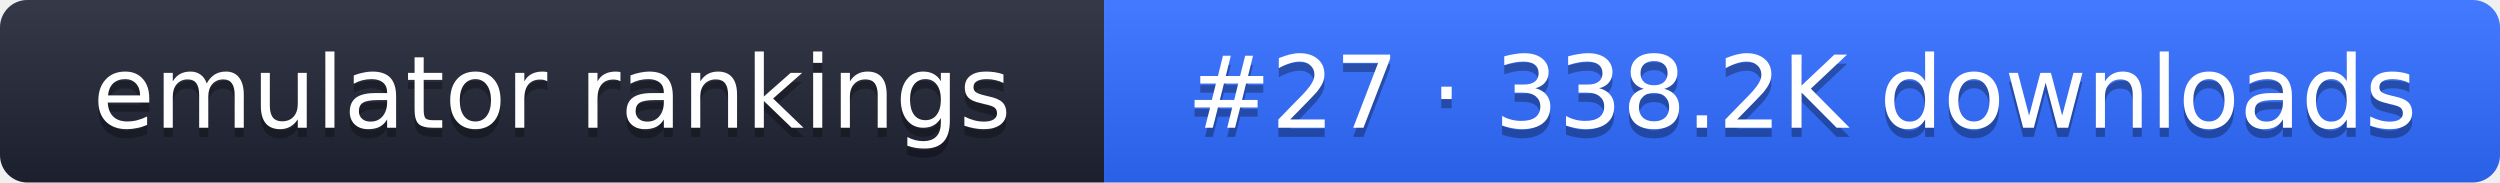
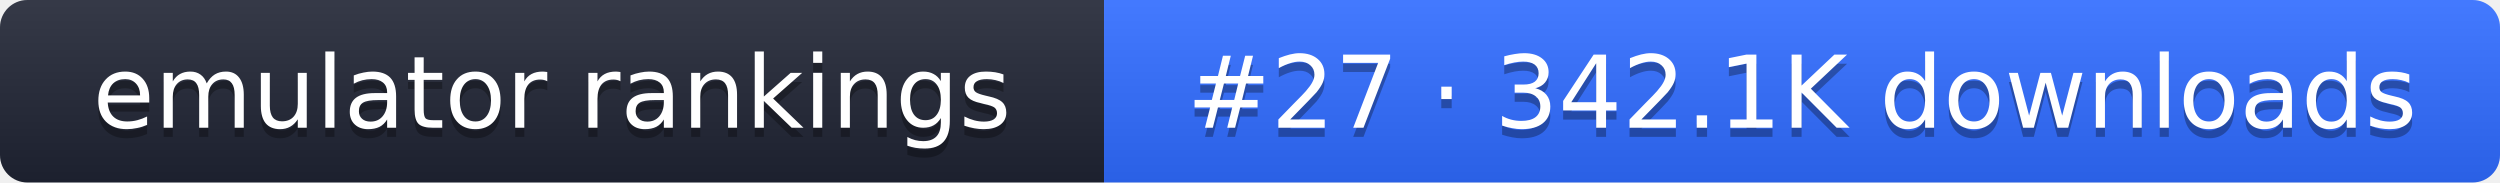
- <svg xmlns="http://www.w3.org/2000/svg" width="274" height="20" role="img" aria-label="emulator rankings: #27 · 338.2K downloads">
+ <svg xmlns="http://www.w3.org/2000/svg" width="274" height="20" role="img" aria-label="emulator rankings: #27 · 342.1K downloads">
  <linearGradient id="g" x2="0" y2="100%">
    <stop offset="0" stop-color="#fff" stop-opacity=".1" />
    <stop offset="1" stop-opacity=".1" />
  </linearGradient>
  <clipPath id="r">
    <rect width="274" height="20" rx="3" fill="#fff" />
  </clipPath>
  <g clip-path="url(#r)">
    <rect width="121" height="20" fill="#1f2433" />
    <rect x="121" width="153" height="20" fill="#2f6bff" />
    <rect width="274" height="20" fill="url(#g)" />
  </g>
  <g fill="#fff" text-anchor="middle" font-family="Verdana,DejaVu Sans,sans-serif" font-size="11">
    <text x="60.5" y="15" fill="#010101" fill-opacity=".3">emulator rankings</text>
    <text x="60.5" y="14">emulator rankings</text>
-     <text x="197.5" y="15" fill="#010101" fill-opacity=".3">#27 · 338.2K downloads</text>
-     <text x="197.5" y="14">#27 · 338.2K downloads</text>
+     <text x="197.5" y="15" fill="#010101" fill-opacity=".3">#27 · 342.1K downloads</text>
+     <text x="197.5" y="14">#27 · 342.1K downloads</text>
  </g>
</svg>
